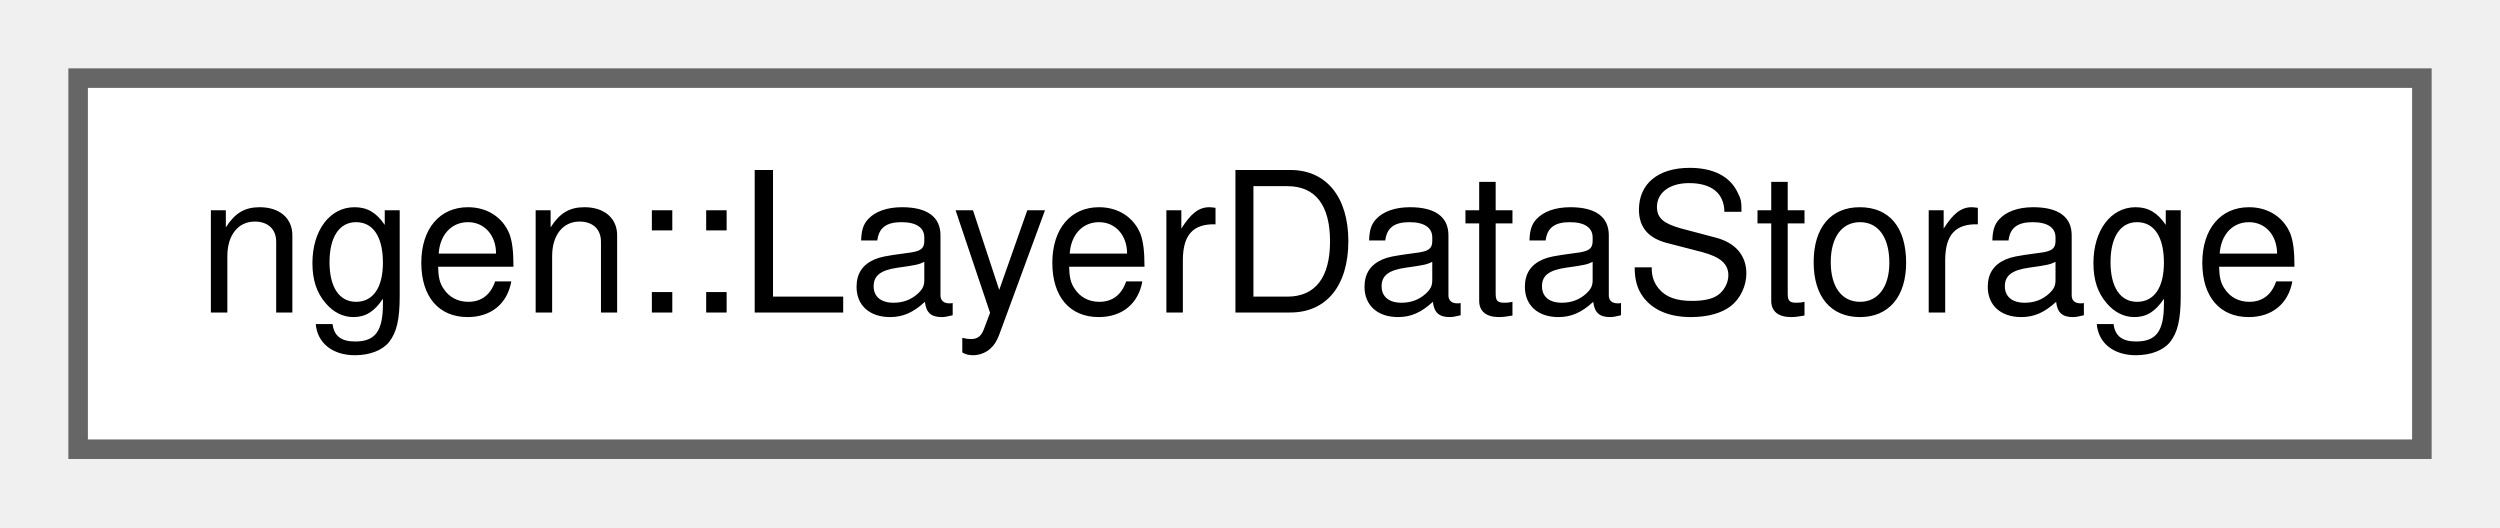
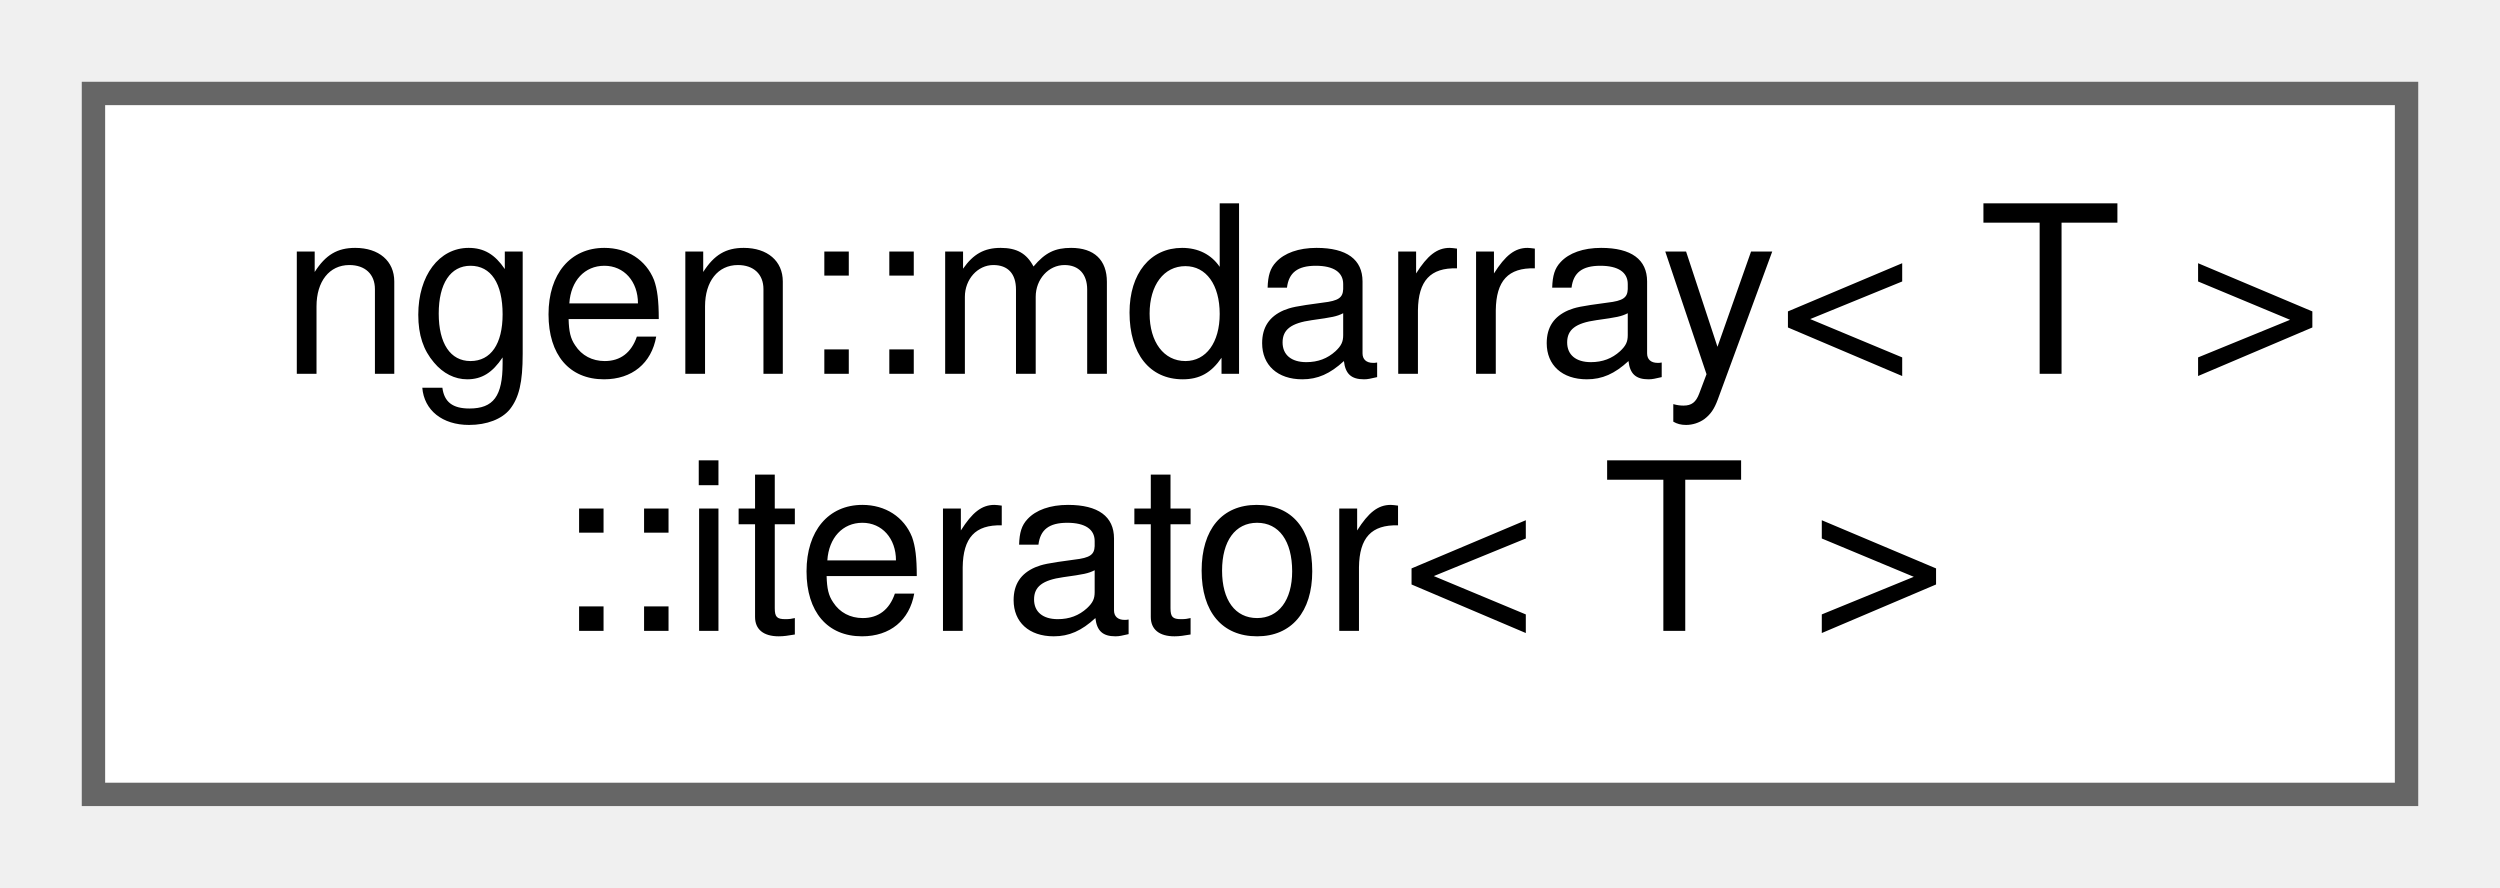
- <svg xmlns="http://www.w3.org/2000/svg" xmlns:xlink="http://www.w3.org/1999/xlink" width="128pt" height="27pt" viewBox="0.00 0.00 128.00 27.00">
-   <g id="graph0" class="graph" transform="scale(1 1) rotate(0) translate(4 23)">
+ <svg xmlns="http://www.w3.org/2000/svg" xmlns:xlink="http://www.w3.org/1999/xlink" width="107pt" height="38pt" viewBox="0.00 0.00 107.00 38.00">
+   <g id="graph0" class="graph" transform="scale(1 1) rotate(0) translate(4 34)">
    <g id="node1" class="node">
      <g id="a_node1">
-         <a xlink:href="classngen_1_1_layer_data_storage.html" target="_top" xlink:title="A class to hold and manage layer metadata for the system.">
-           <polygon fill="white" stroke="#666666" points="120,-19 0,-19 0,0 120,0 120,-19" />
-           <text text-anchor="middle" x="60" y="-7" font-family="Helvetica,sans-Serif" font-size="10.00">ngen::LayerDataStorage</text>
+         <a xlink:href="structngen_1_1mdarray_1_1iterator.html" target="_top" xlink:title=" ">
+           <polygon fill="white" stroke="#666666" points="99,-30 0,-30 0,0 99,0 99,-30" />
+           <text text-anchor="start" x="8" y="-18" font-family="Helvetica,sans-Serif" font-size="10.00">ngen::mdarray&lt; T &gt;</text>
+           <text text-anchor="middle" x="49.5" y="-7" font-family="Helvetica,sans-Serif" font-size="10.00">::iterator&lt; T &gt;</text>
        </a>
      </g>
    </g>
  </g>
</svg>
